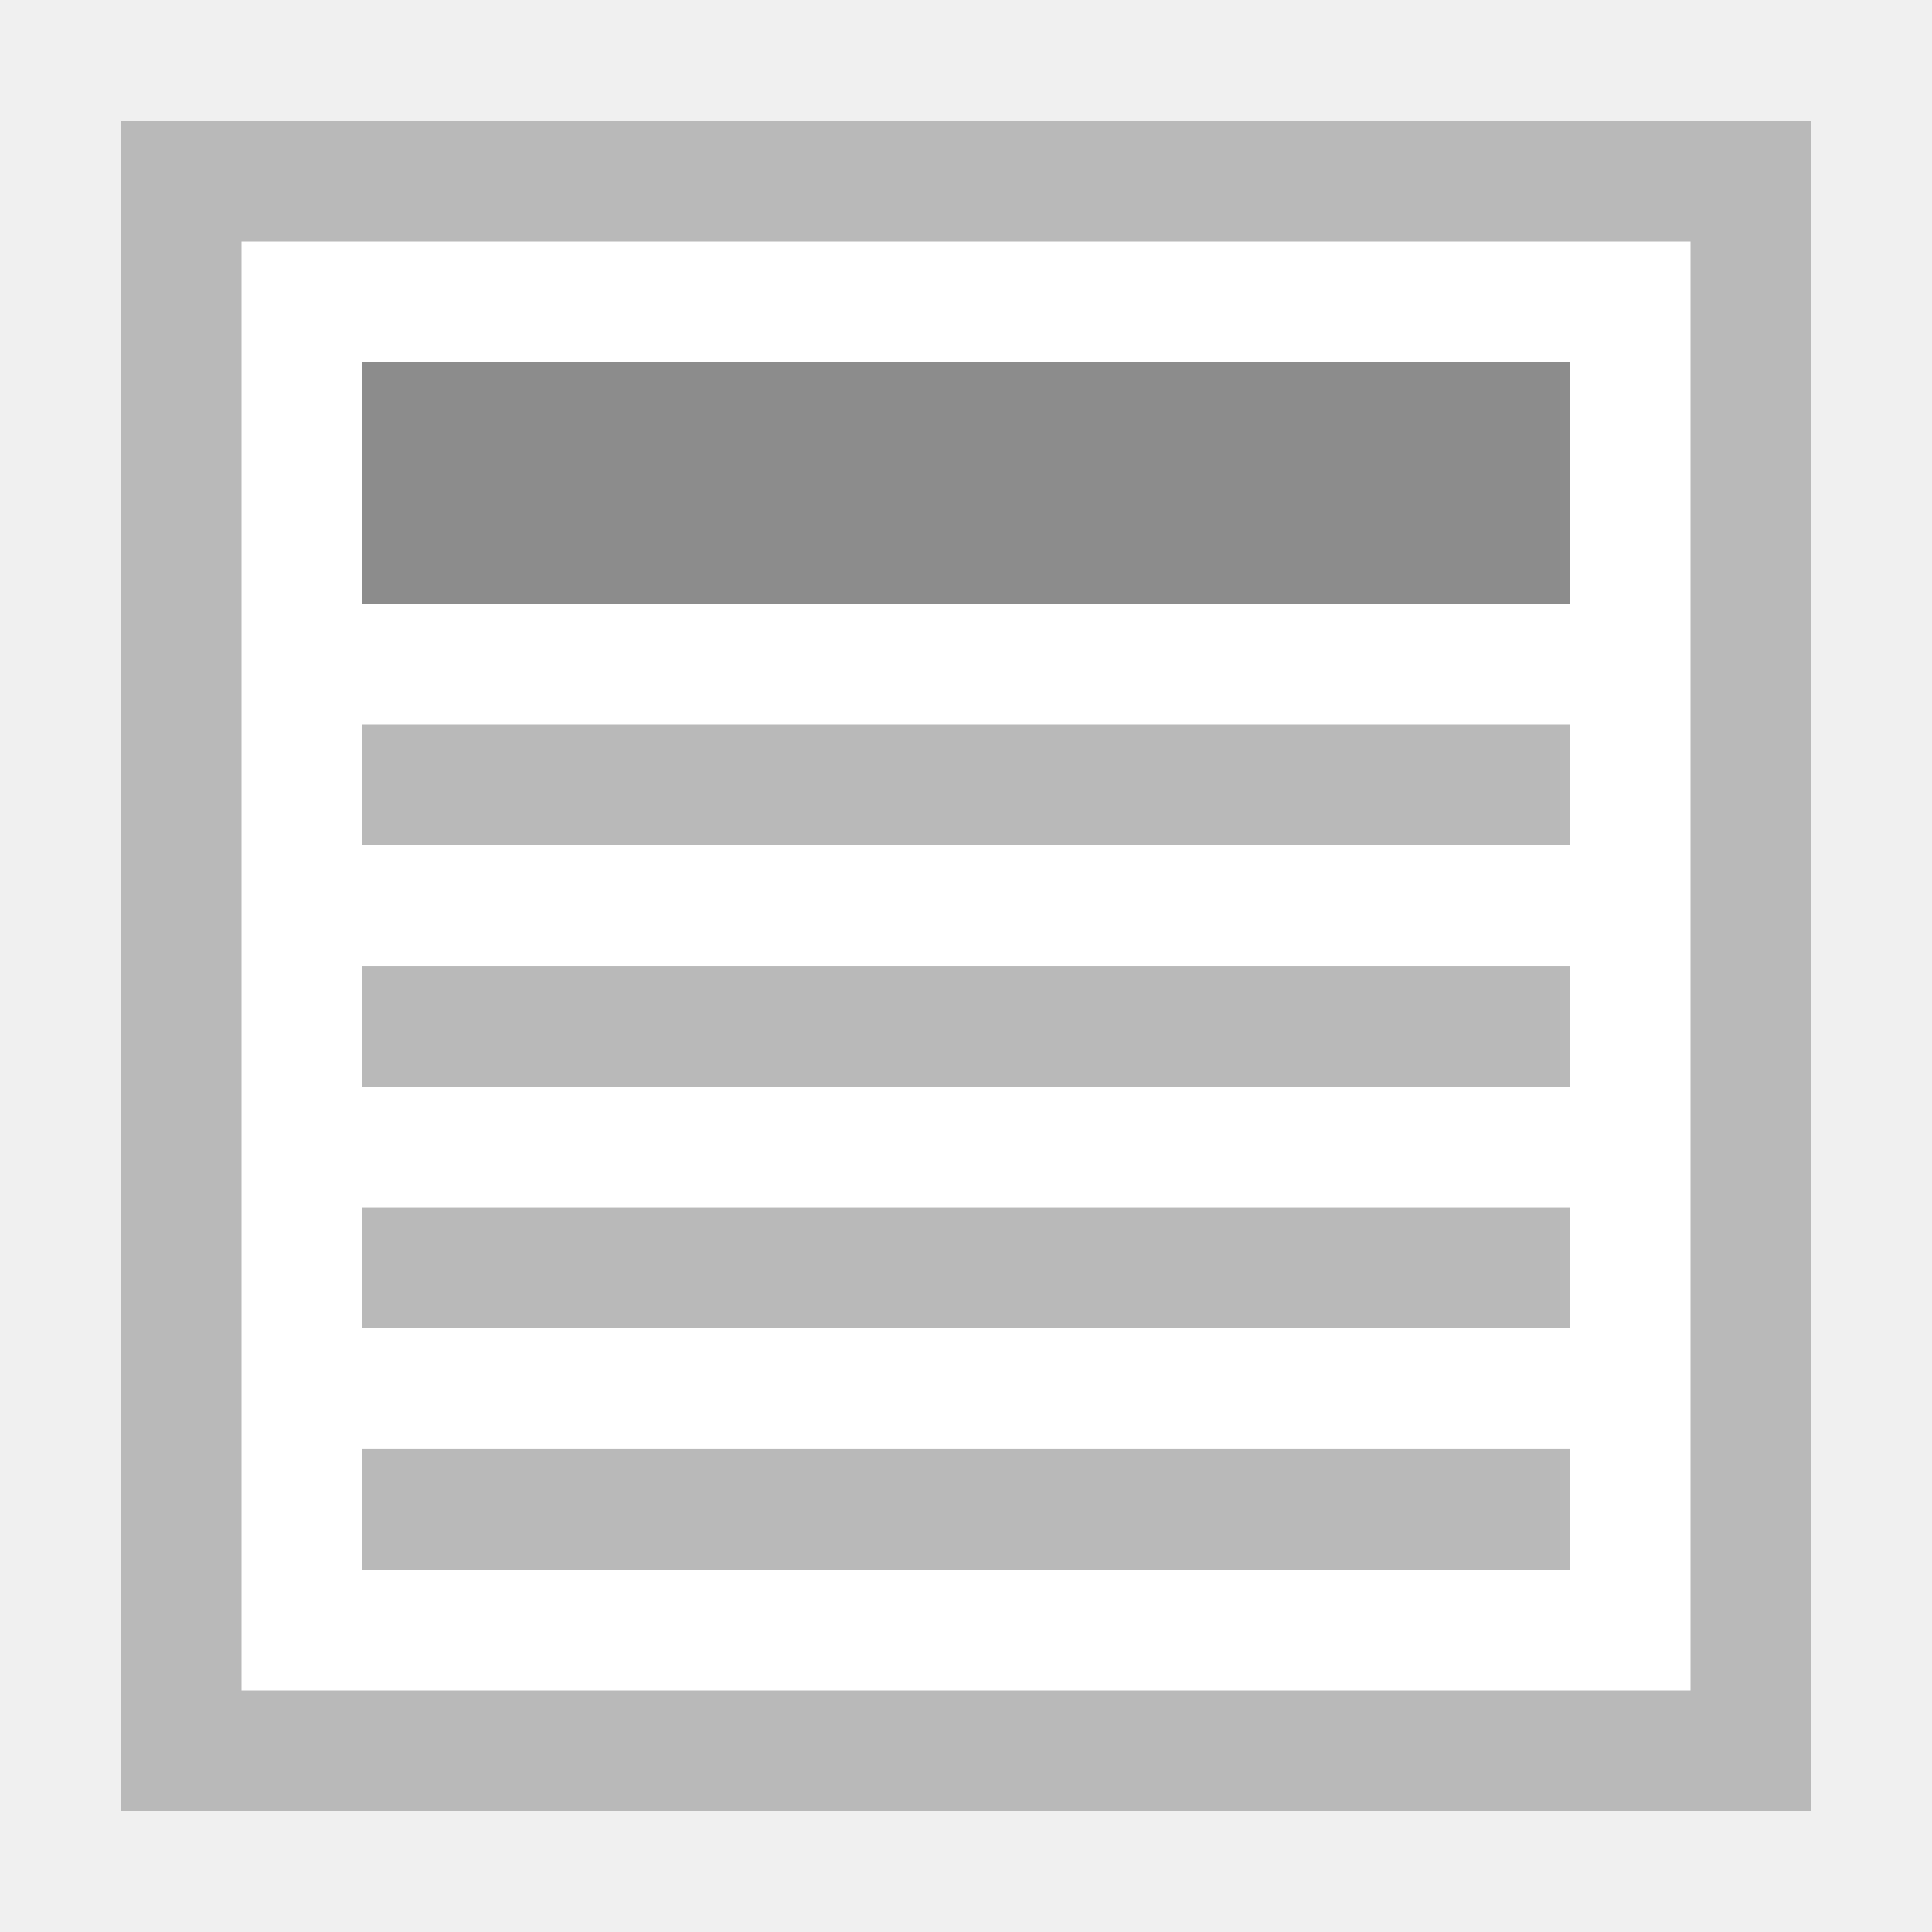
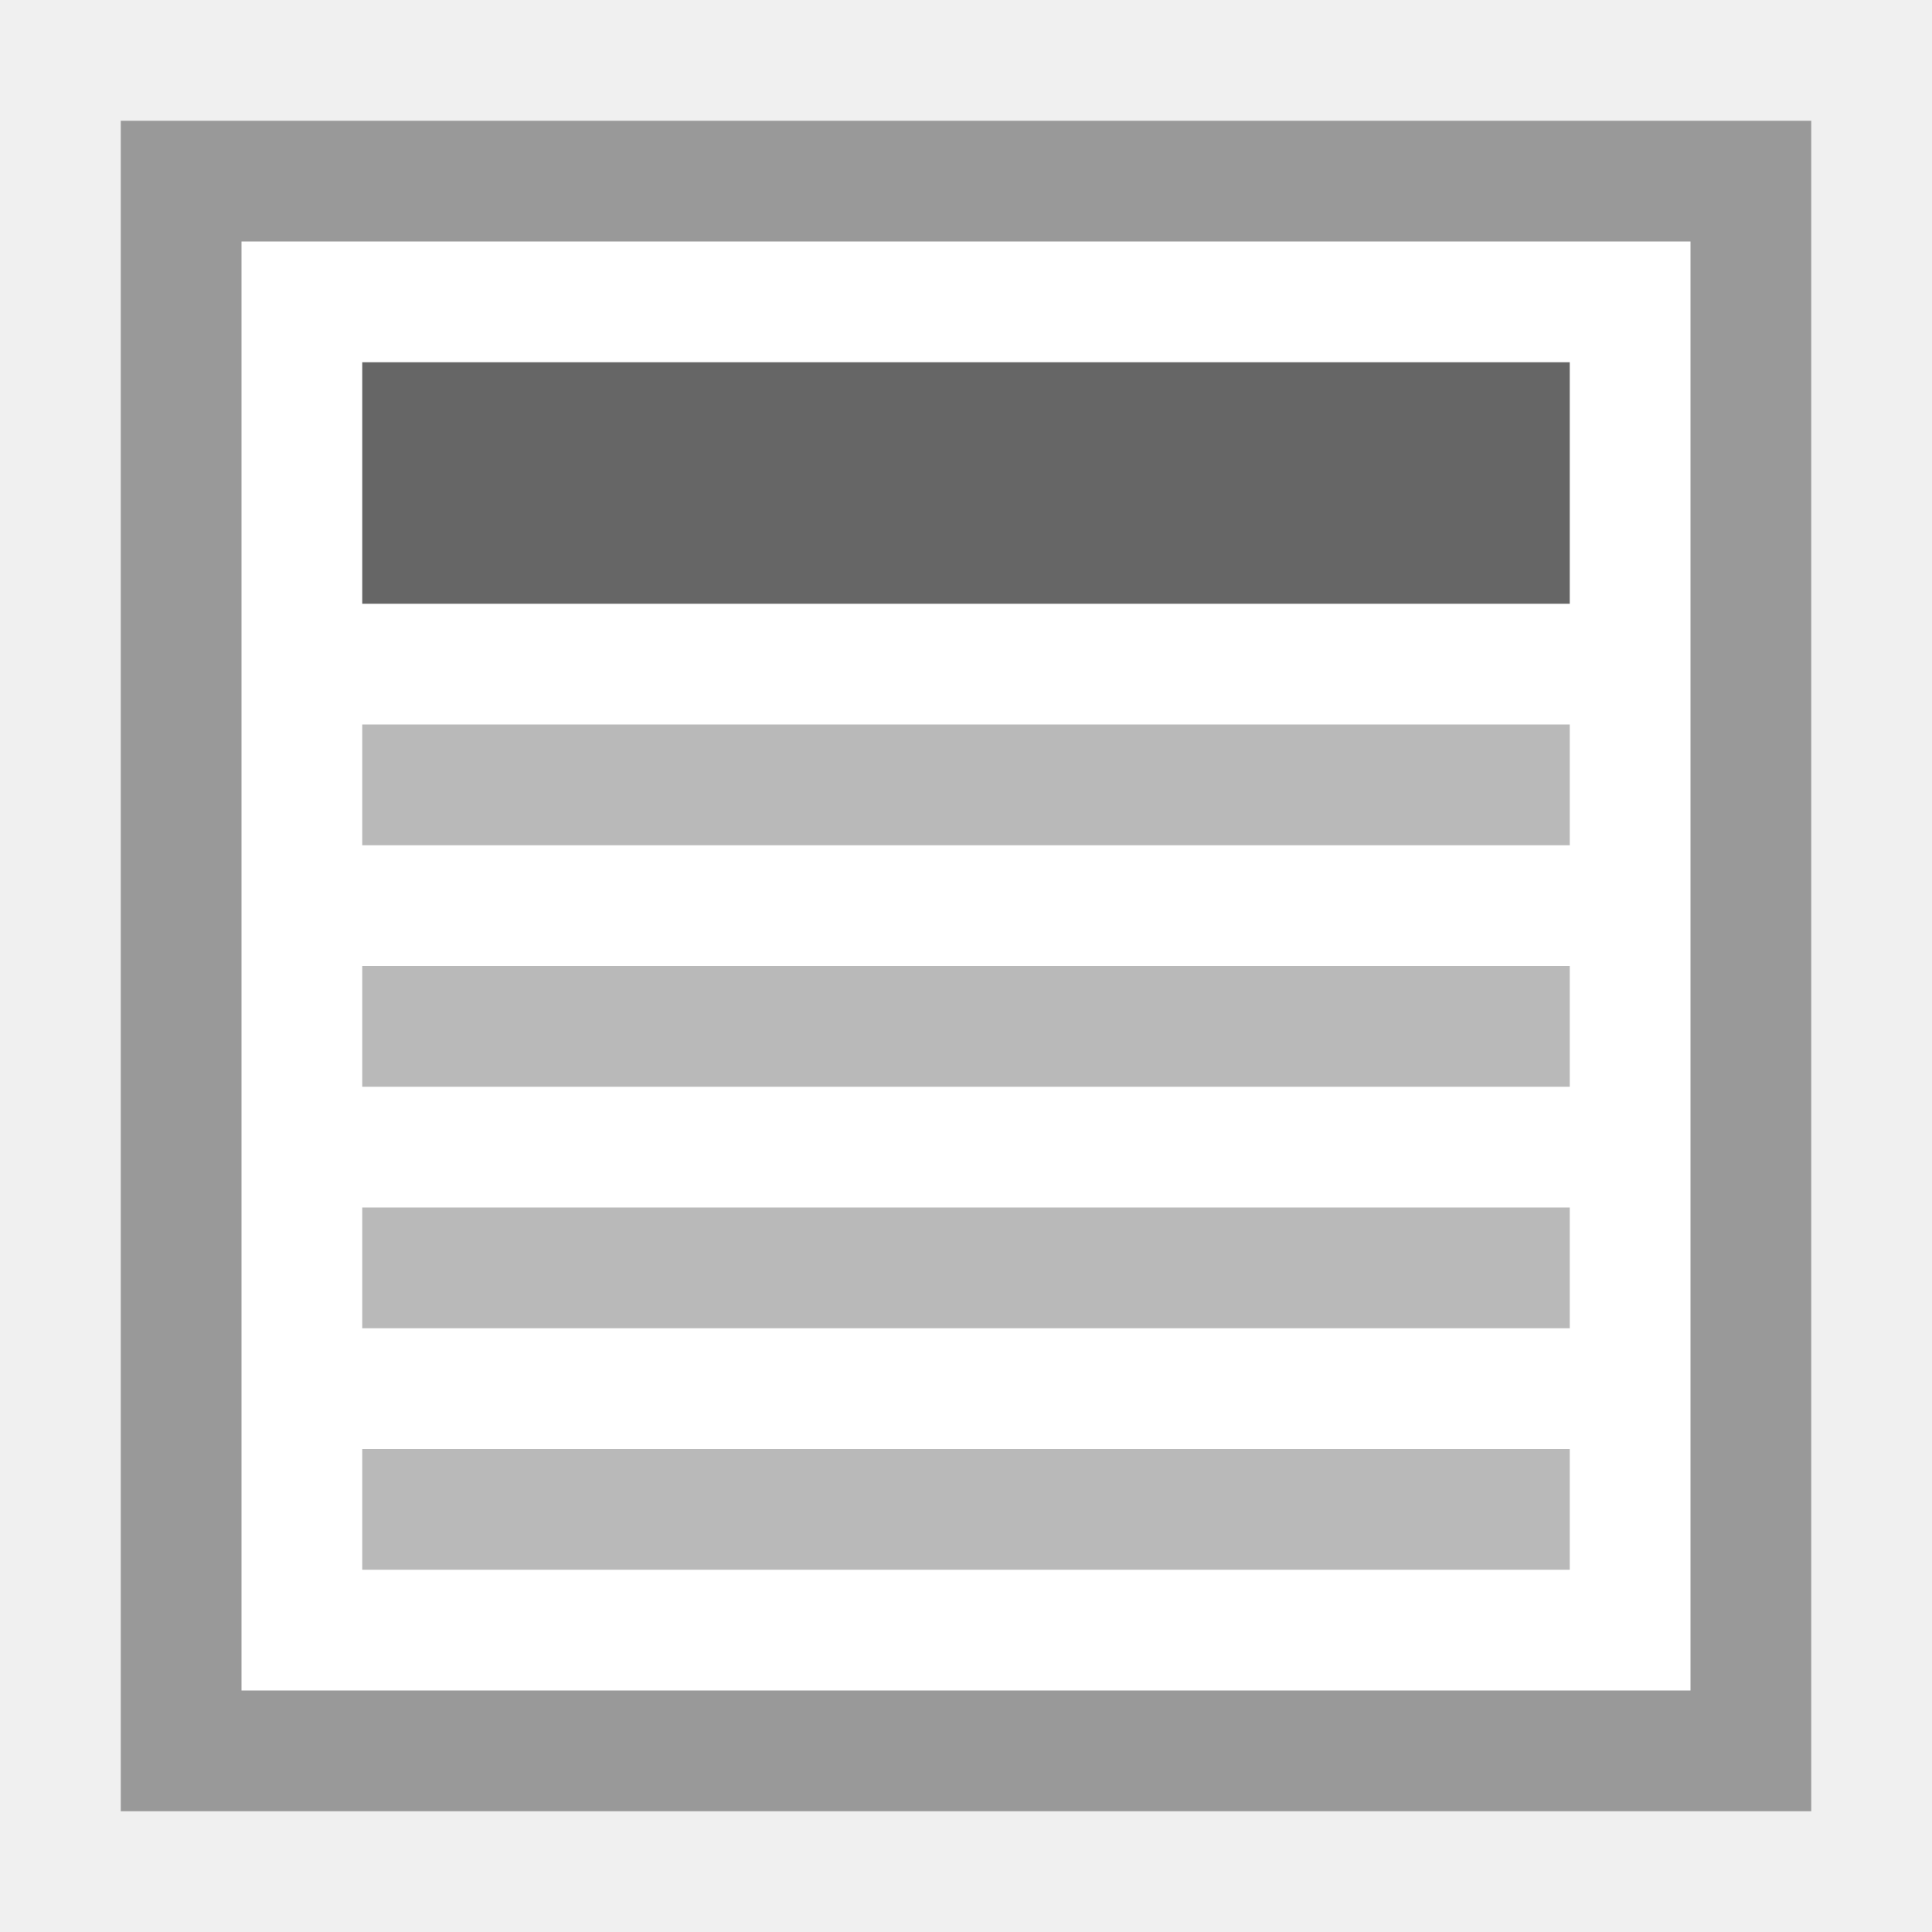
- <svg xmlns="http://www.w3.org/2000/svg" version="1.1" id="svg2" viewBox="0 0 16 16" height="16" width="16">
-   <defs id="defs4" />
-   <g transform="translate(0,-1036.362)" id="layer1">
-     <g transform="matrix(1.00456,0,0,1.148197,-1.012002,-153.5926)" id="g4137">
-       <path id="rect4164" d="m 2.003,1037.239 13.936,0 0,12.193 -13.936,0 z" style="opacity:1;fill:#ffffff;fill-opacity:1;stroke:none;stroke-width:1;stroke-linecap:square;stroke-linejoin:miter;stroke-miterlimit:4;stroke-dasharray:none;stroke-dashoffset:0;stroke-opacity:1" />
-       <g style="stroke:#000000;stroke-width:3.2;stroke-miterlimit:2.5;stroke-dasharray:none;stroke-opacity:1" id="g4198-21" transform="matrix(0,0.5443315,-0.6221631,0,4.561625,1065.218)" />
-       <g style="stroke:#000000;stroke-width:3.2;stroke-miterlimit:4;stroke-dasharray:none;stroke-opacity:0.685" id="g4198-3-0" transform="matrix(0,0.5443315,-0.6221631,0,4.561624,1065.218)" />
-       <g style="stroke:#000000;stroke-width:3.2;stroke-miterlimit:2.5;stroke-dasharray:none;stroke-opacity:1" id="g4198-2-7" transform="matrix(0,0.5443315,-0.6221631,0,4.561625,1065.218)" />
-       <g id="g4198-3-6-3-0" transform="matrix(0,-0.5443315,0.6221631,0,12.64975,1021.417)" />
-       <path id="rect4341" transform="matrix(0.995461,0,0,0.8709304,1.007409,1036.368)" d="M 1 1 L 1 2 L 1 14 L 1 15 L 2 15 L 15 15 L 15 14 L 15 1 L 2 1 L 1 1 z M 2 2 L 14 2 L 14 14 L 2 14 L 2 2 z " style="opacity:1;fill:#b9b9b9;fill-opacity:1;stroke:none;stroke-width:1;stroke-linecap:square;stroke-linejoin:miter;stroke-miterlimit:4;stroke-dasharray:none;stroke-dashoffset:0;stroke-opacity:1" />
-       <g transform="translate(21.90014,0.7076275)" id="g4296">
-         <rect style="fill:#8c8c8c" x="-17.906" y="1038.273" width="9.955" height="1.742" id="rect4248" />
-         <rect style="fill:#b9b9b9;fill-opacity:1" x="-17.906" y="1040.886" width="9.955" height="0.871" id="rect4258" />
-         <rect style="fill:#b9b9b9;fill-opacity:1" x="-17.906" y="1042.628" width="9.955" height="0.871" id="rect4260" />
-         <rect style="fill:#b9b9b9;fill-opacity:1" x="-17.906" y="1044.37" width="9.955" height="0.871" id="rect4262" />
-         <rect style="fill:#b9b9b9;fill-opacity:1" x="-17.906" y="1046.111" width="9.955" height="0.871" id="rect4264" />
-       </g>
-     </g>
-   </g>
+ <svg xmlns="http://www.w3.org/2000/svg" version="1.1" id="Ebene_1" x="0px" y="0px" viewBox="0 0 16 16" enable-background="new 0 0 16 16" xml:space="preserve">
+   <path fill="#FFFFFF" d="M1,1h14v14H1V1z" />
+   <path fill="#999999" d="M1,1v14h14V1H1z M2,2h12v12H2V2z" />
+   <path fill="#666666" d="M3,3h10v2H3V3z" />
+   <path fill="#B9B9B9" d="M3,6h10v1H3V6z M3,8h10v1H3V8z M3,10h10v1H3V10z M3,12h10v1H3V12z" />
</svg>
